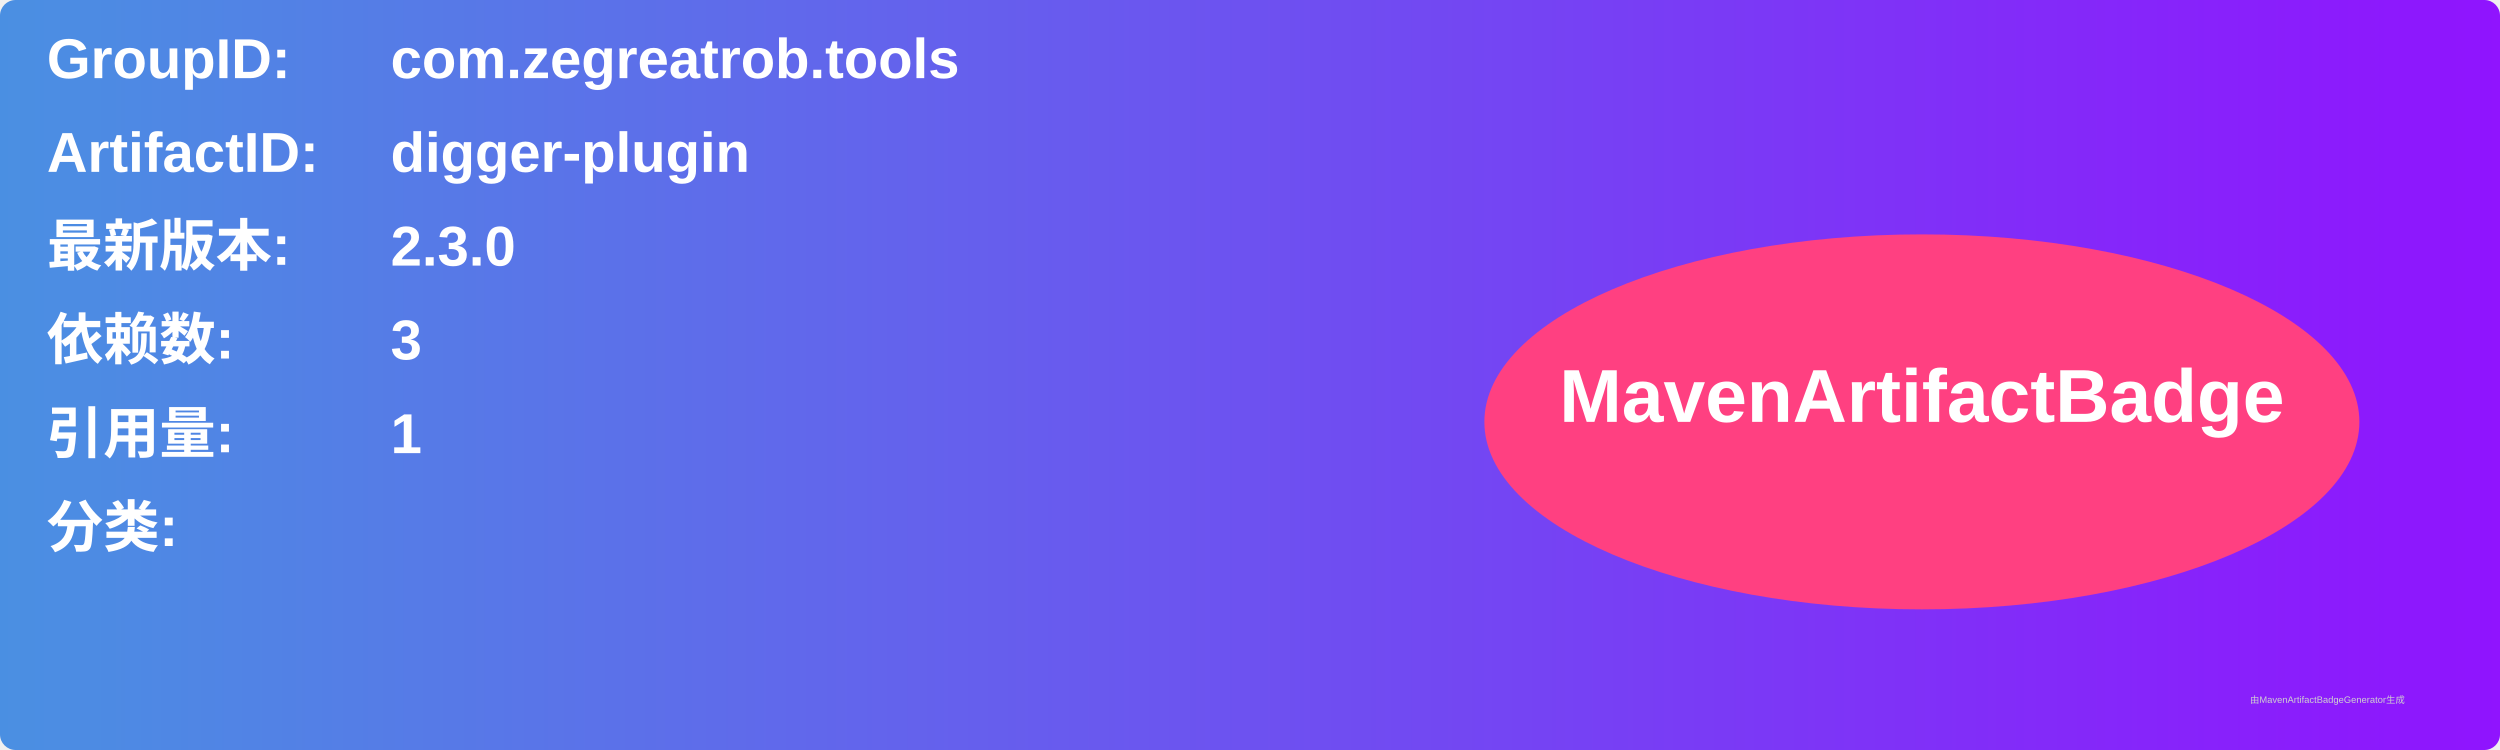
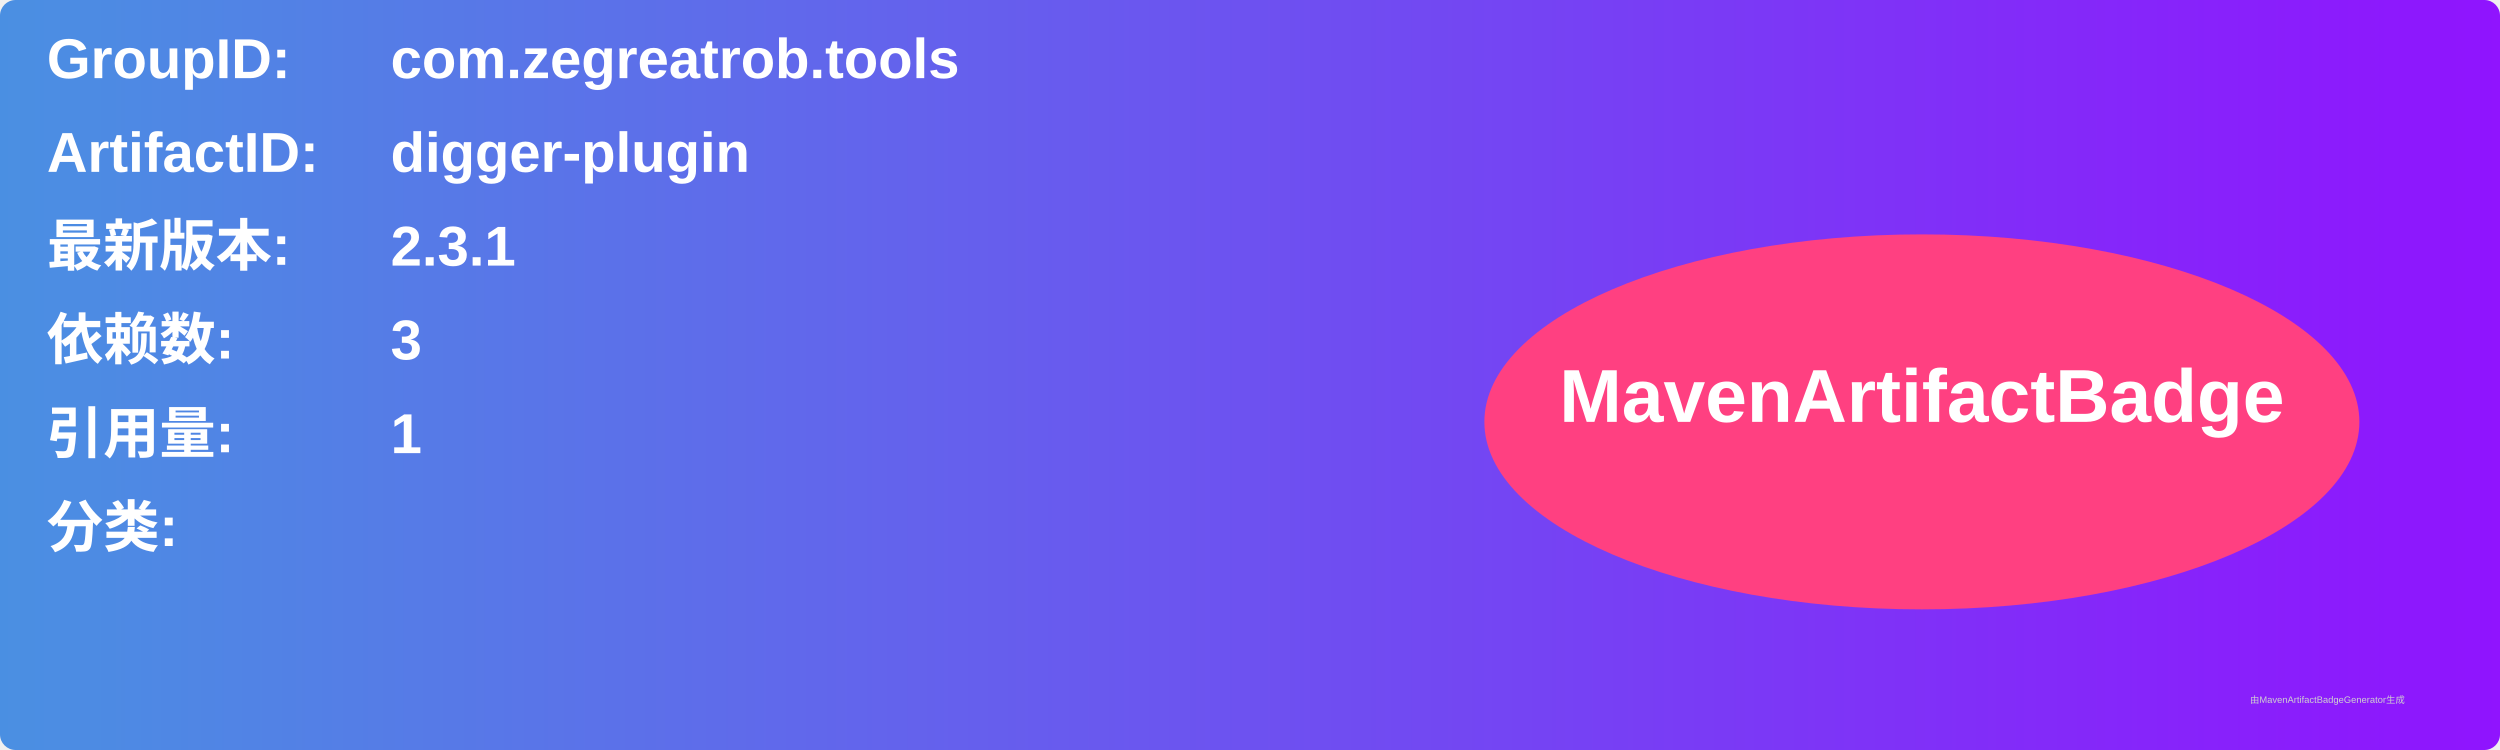
<svg xmlns="http://www.w3.org/2000/svg" width="800" height="240" viewBox="0 0 800 240">
  <linearGradient id="grad" x1="0%" y1="0%" x2="100%" y2="0%">
    <stop offset="0%" stop-color="#4a90e2" />
    <stop offset="100%" stop-color="#9013fe" />
  </linearGradient>
  <rect width="100%" height="100%" rx="5" ry="5" fill="url(#grad)" />
  <g transform="translate(15, 15)">
    <text x="0" y="10" font-family="Arial" font-size="18" fill="white" font-weight="bold" width="260">GroupID:</text>
    <text x="110" y="10" font-family="Arial" font-size="18" fill="white" font-weight="bold" width="460">com.zegreatrob.tools</text>
    <text x="0" y="40" font-family="Arial" font-size="18" fill="white" font-weight="bold" width="260">ArtifactID:</text>
    <text x="110" y="40" font-family="Arial" font-size="18" fill="white" font-weight="bold" width="460">digger-plugin</text>
    <text x="0" y="70" font-family="Arial" font-size="18" fill="white" font-weight="bold">最新版本:</text>
    <text x="110" y="70" font-family="Arial" font-size="18" fill="white" font-weight="bold">
-       <tspan font-weight="bold">2.3.0</tspan>
+       <tspan font-weight="bold">2.3.1</tspan>
    </text>
    <text x="0" y="100" font-family="Arial" font-size="18" fill="white" font-weight="bold">依赖数: </text>
    <text x="110" y="100" font-family="Arial" font-size="18" fill="white">
      <tspan font-weight="bold">3</tspan>
    </text>
    <text x="0" y="130" font-family="Arial" font-size="18" fill="white" font-weight="bold">引用量: </text>
    <text x="110" y="130" font-family="Arial" font-size="18" fill="white">
      <tspan font-weight="bold">1</tspan>
    </text>
    <text x="0" y="160" font-family="Arial" font-size="18" fill="white" font-weight="bold">分类:</text>
    <text x="10" y="190" font-family="Arial" font-size="10" fill="white">
      <tspan font-weight="bold" />
    </text>
    <ellipse cx="600" cy="120" rx="140" ry="60" fill="#ff4081" />
    <text x="600" y="120" text-anchor="middle" font-family="Arial" font-size="24" fill="white" font-weight="bold">MavenArtifactBadge</text>
  </g>
  <text x="720" y="225" font-family="Arial" font-size="3" fill="#d0d0d0">由MavenArtifactBadgeGenerator生成</text>
</svg>
